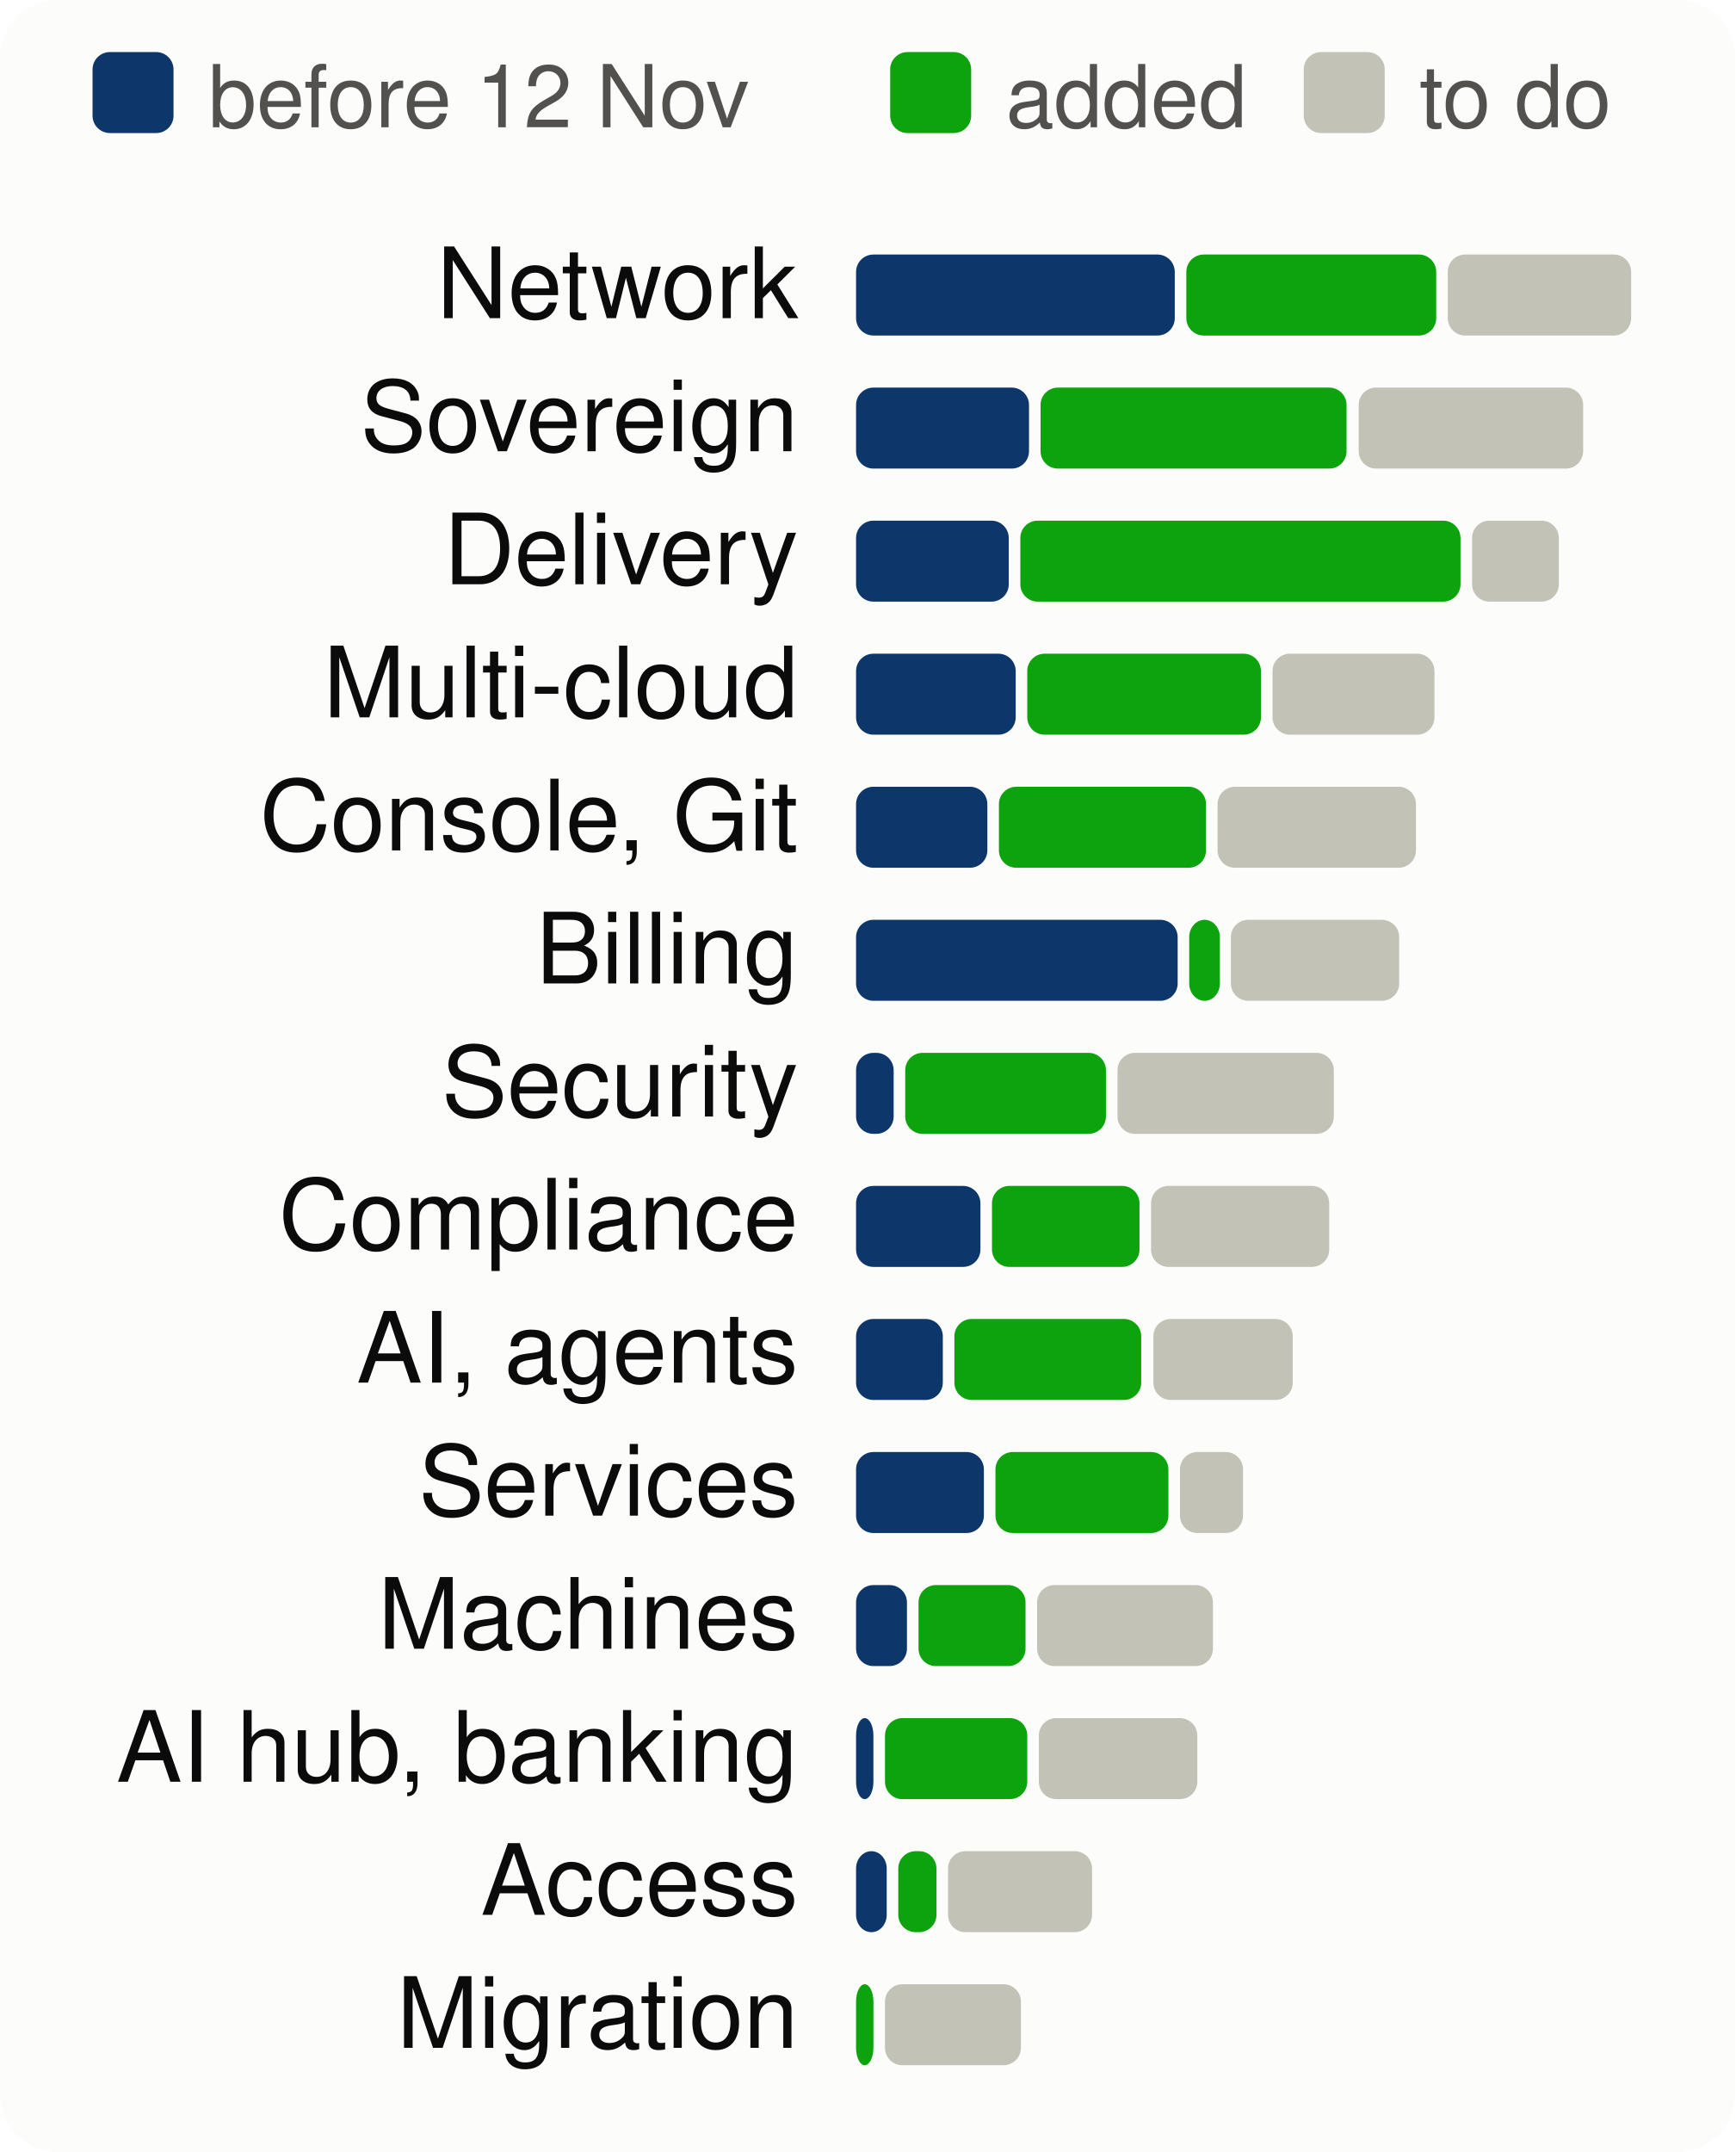
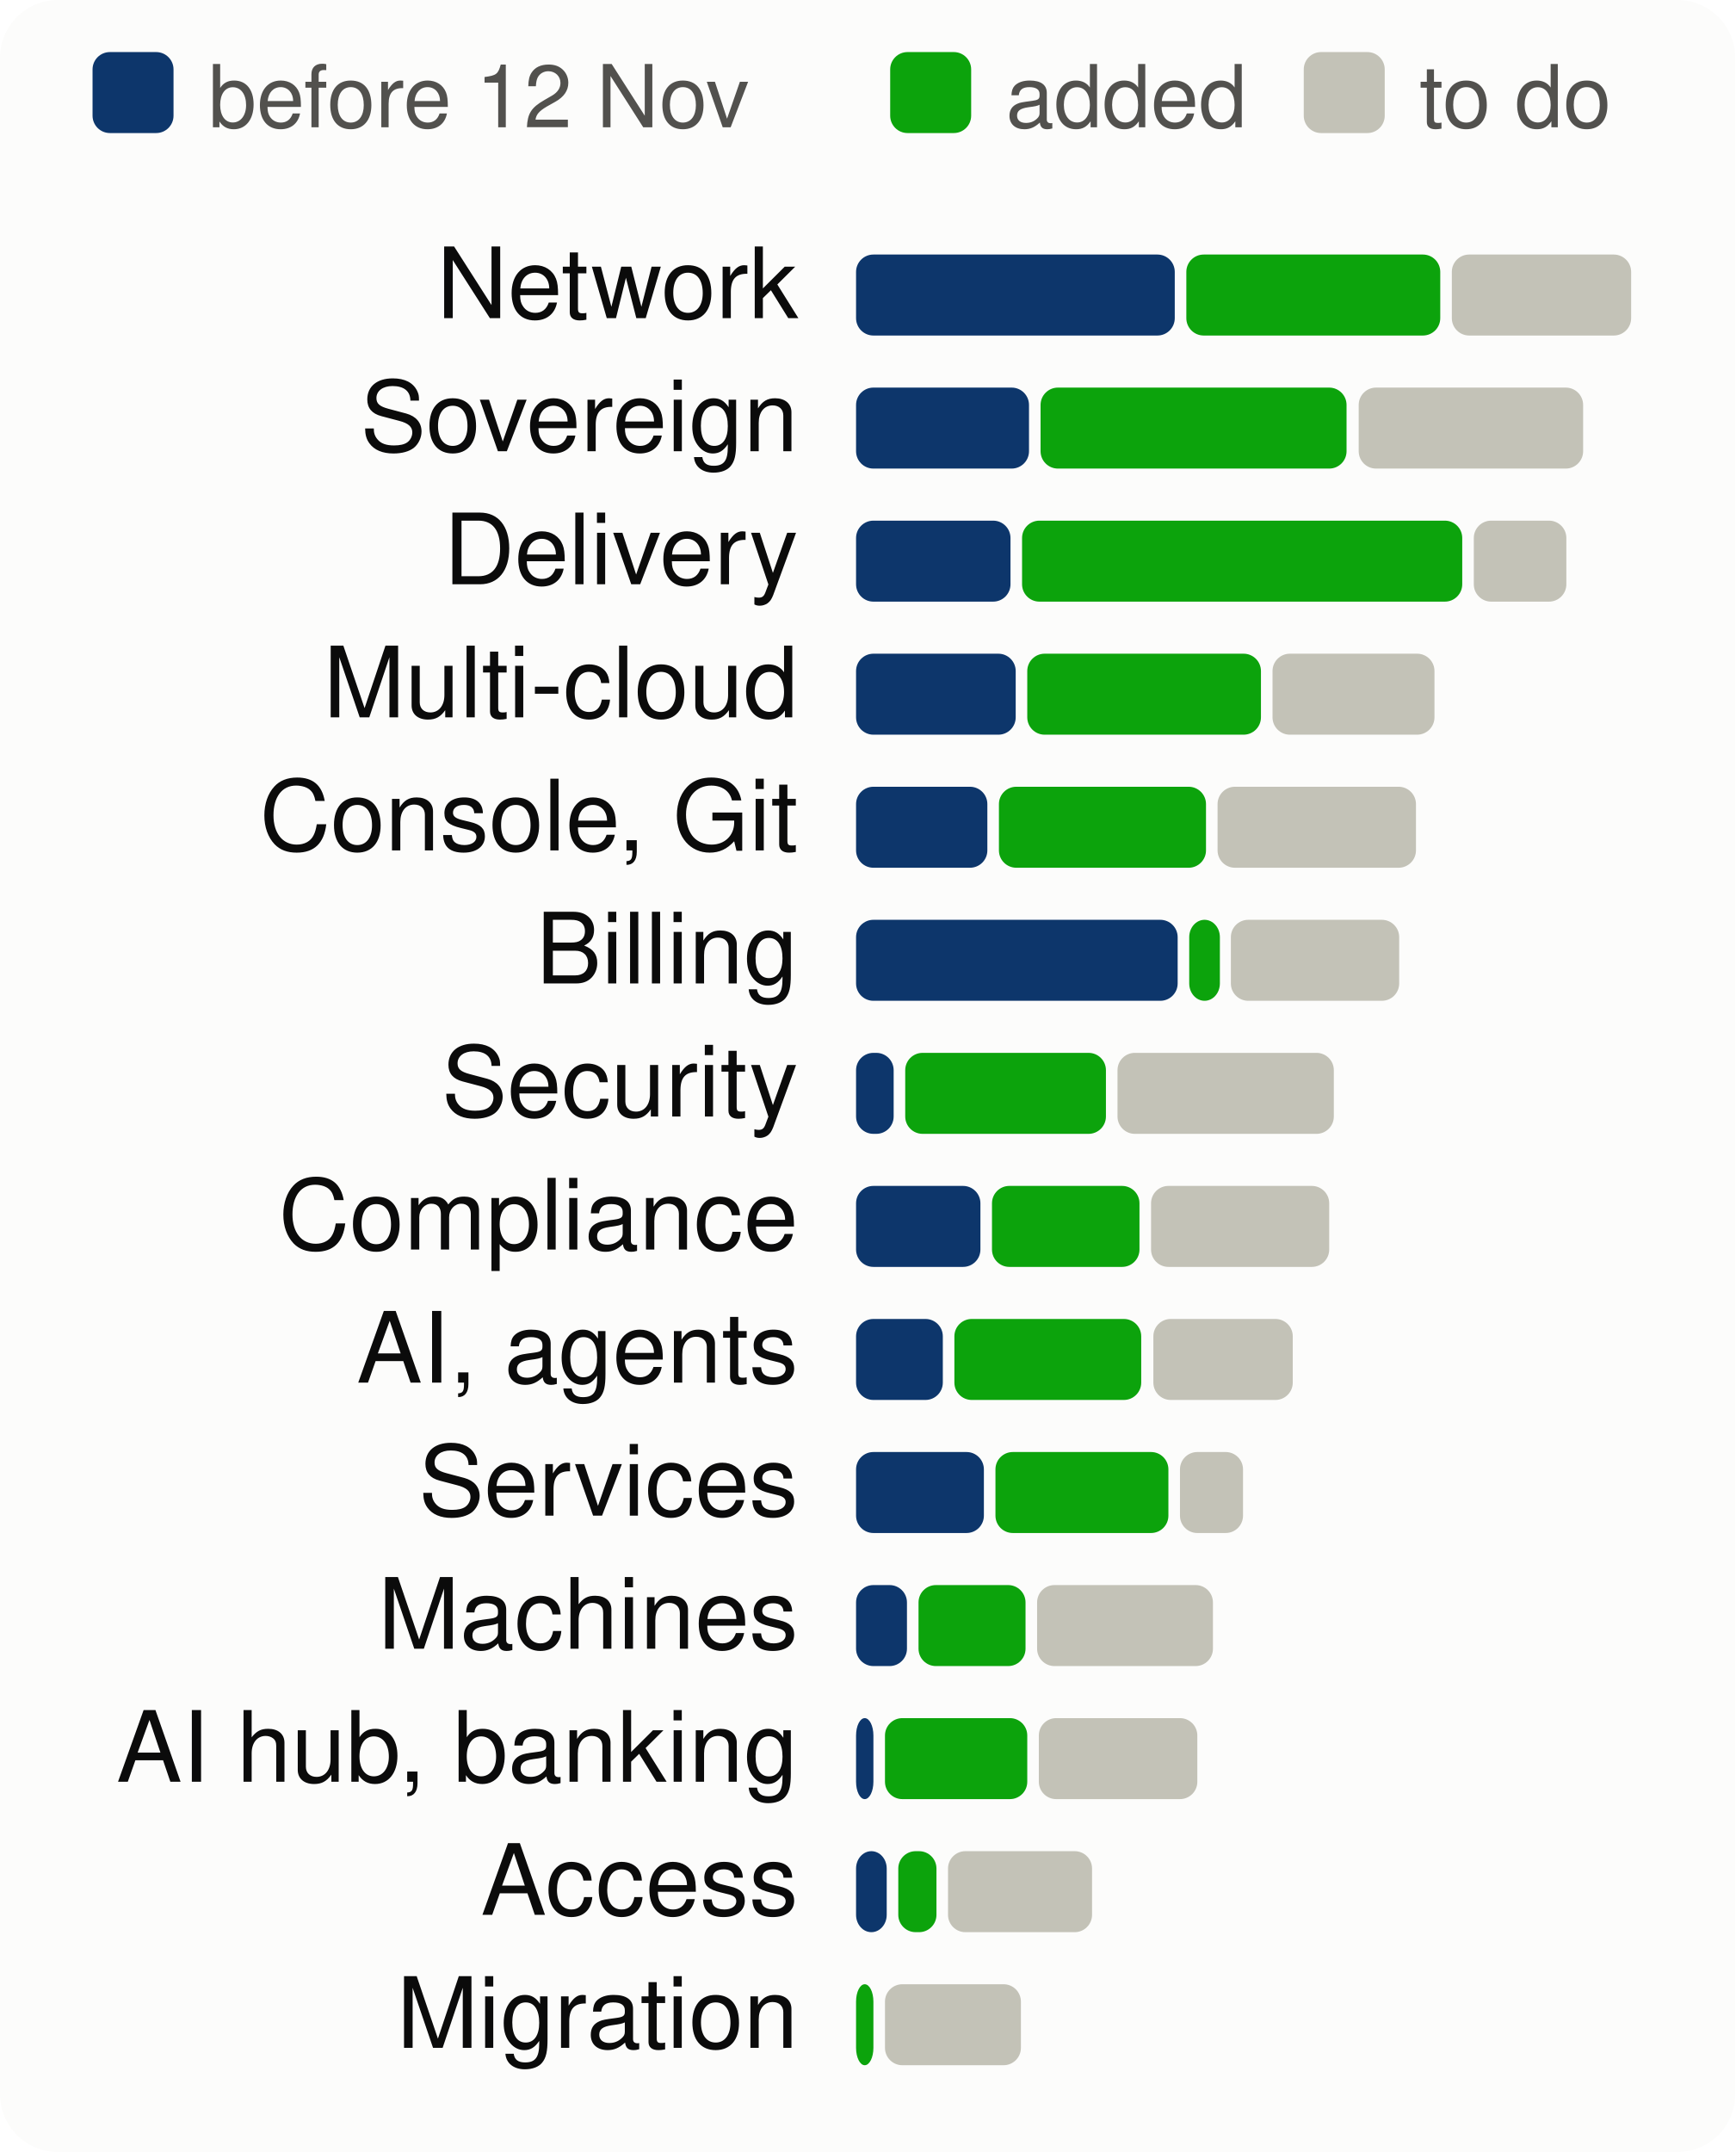
<svg xmlns="http://www.w3.org/2000/svg" viewBox="0 0 300 372" width="300" height="372" font-family="system-ui,-apple-system,Segoe UI,Helvetica,Arial,sans-serif" font-size="18" role="img" aria-label="Progress per product area, to scale">
  <style>.h{paint-order:stroke;stroke:#fcfcfb;stroke-width:3px;stroke-linejoin:round}.rg{stroke:#fcfcfb}@media (prefers-color-scheme: dark){.bg{fill:#1a1a19}.t1{fill:#f0efec}.t2{fill:#c3c2b7}.gr{stroke:#2c2c2a}.ax{stroke:#383835}.ld{stroke:#383835}.br{stroke:#c3c2b7}.m{stroke:#3987e5}.dp{stroke:#d95926}.v{stroke:#199e70}.i2{stroke:#c3c2b7}.i1{stroke:#f0efec}.f1{fill:#3987e5}.f2{fill:#d95926}.f3{fill:#199e70}.f4{fill:#c98500}.ev{fill:#c3c2b7}.inv{fill:#1a1a19}.done{fill:#cde2fb}.todo{fill:#52514e}.tile{fill:#262624}.h,.rg{stroke:#1a1a19}}</style>
  <rect width="300" height="372" rx="10" class="bg" fill="#fcfcfb" />
  <rect x="16" y="9" width="14" height="14" rx="3" class="done" fill="#0d366b" />
  <text x="36" y="22" class="t2" fill="#52514e" font-size="15">before 12 Nov</text>
  <rect x="153.9" y="9" width="14" height="14" rx="3" class="gain" fill="#0ca30c" />
  <text x="173.9" y="22" class="t2" fill="#52514e" font-size="15">added</text>
  <rect x="225.4" y="9" width="14" height="14" rx="3" class="todo" fill="#c3c2b7" />
  <text x="245.4" y="22" class="t2" fill="#52514e" font-size="15">to do</text>
  <text x="138" y="55" text-anchor="end" class="t1" fill="#0b0b0b" font-size="17">Network</text>
  <rect x="148.0" y="44" width="55.1" height="14" rx="3" class="done" fill="#0d366b" />
-   <rect x="205.1" y="44" width="43.2" height="14" rx="3" class="gain" fill="#0ca30c" />
-   <rect x="250.3" y="44" width="31.7" height="14" rx="3" class="todo" fill="#c3c2b7" />
+   <rect x="205.1" y="44" width="43.9" height="14" rx="3" class="gain" fill="#0ca30c" />
+   <rect x="251.0" y="44" width="31.0" height="14" rx="3" class="todo" fill="#c3c2b7" />
  <text x="138" y="78" text-anchor="end" class="t1" fill="#0b0b0b" font-size="17">Sovereign</text>
  <rect x="148.0" y="67" width="29.9" height="14" rx="3" class="done" fill="#0d366b" />
  <rect x="179.9" y="67" width="52.9" height="14" rx="3" class="gain" fill="#0ca30c" />
  <rect x="234.9" y="67" width="38.8" height="14" rx="3" class="todo" fill="#c3c2b7" />
  <text x="138" y="101" text-anchor="end" class="t1" fill="#0b0b0b" font-size="17">Delivery</text>
-   <rect x="148.0" y="90" width="26.4" height="14" rx="3" class="done" fill="#0d366b" />
-   <rect x="176.4" y="90" width="76.1" height="14" rx="3" class="gain" fill="#0ca30c" />
-   <rect x="254.5" y="90" width="15.0" height="14" rx="3" class="todo" fill="#c3c2b7" />
+   <rect x="148.0" y="90" width="26.7" height="14" rx="3" class="done" fill="#0d366b" />
+   <rect x="176.7" y="90" width="76.1" height="14" rx="3" class="gain" fill="#0ca30c" />
+   <rect x="254.8" y="90" width="16.0" height="14" rx="3" class="todo" fill="#c3c2b7" />
  <text x="138" y="124" text-anchor="end" class="t1" fill="#0b0b0b" font-size="17">Multi-cloud</text>
  <rect x="148.0" y="113" width="27.6" height="14" rx="3" class="done" fill="#0d366b" />
  <rect x="177.6" y="113" width="40.4" height="14" rx="3" class="gain" fill="#0ca30c" />
  <rect x="220.0" y="113" width="28.0" height="14" rx="3" class="todo" fill="#c3c2b7" />
  <text x="138" y="147" text-anchor="end" class="t1" fill="#0b0b0b" font-size="17">Console, Git</text>
  <rect x="148.0" y="136" width="22.7" height="14" rx="3" class="done" fill="#0d366b" />
  <rect x="172.7" y="136" width="35.8" height="14" rx="3" class="gain" fill="#0ca30c" />
  <rect x="210.5" y="136" width="34.3" height="14" rx="3" class="todo" fill="#c3c2b7" />
  <text x="138" y="170" text-anchor="end" class="t1" fill="#0b0b0b" font-size="17">Billing</text>
  <rect x="148.0" y="159" width="55.6" height="14" rx="3" class="done" fill="#0d366b" />
  <rect x="205.6" y="159" width="5.3" height="14" rx="3" class="gain" fill="#0ca30c" />
  <rect x="212.8" y="159" width="29.1" height="14" rx="3" class="todo" fill="#c3c2b7" />
  <text x="138" y="193" text-anchor="end" class="t1" fill="#0b0b0b" font-size="17">Security</text>
  <rect x="148.0" y="182" width="6.5" height="14" rx="3" class="done" fill="#0d366b" />
  <rect x="156.5" y="182" width="34.7" height="14" rx="3" class="gain" fill="#0ca30c" />
  <rect x="193.2" y="182" width="37.4" height="14" rx="3" class="todo" fill="#c3c2b7" />
  <text x="138" y="216" text-anchor="end" class="t1" fill="#0b0b0b" font-size="17">Compliance</text>
  <rect x="148.0" y="205" width="21.5" height="14" rx="3" class="done" fill="#0d366b" />
  <rect x="171.5" y="205" width="25.5" height="14" rx="3" class="gain" fill="#0ca30c" />
  <rect x="199.0" y="205" width="30.8" height="14" rx="3" class="todo" fill="#c3c2b7" />
  <text x="138" y="239" text-anchor="end" class="t1" fill="#0b0b0b" font-size="17">AI, agents</text>
  <rect x="148.0" y="228" width="15.0" height="14" rx="3" class="done" fill="#0d366b" />
  <rect x="165.0" y="228" width="32.3" height="14" rx="3" class="gain" fill="#0ca30c" />
  <rect x="199.4" y="228" width="24.1" height="14" rx="3" class="todo" fill="#c3c2b7" />
  <text x="138" y="262" text-anchor="end" class="t1" fill="#0b0b0b" font-size="17">Services</text>
  <rect x="148.0" y="251" width="22.1" height="14" rx="3" class="done" fill="#0d366b" />
  <rect x="172.1" y="251" width="29.9" height="14" rx="3" class="gain" fill="#0ca30c" />
  <rect x="204.0" y="251" width="10.9" height="14" rx="3" class="todo" fill="#c3c2b7" />
  <text x="138" y="285" text-anchor="end" class="t1" fill="#0b0b0b" font-size="17">Machines</text>
  <rect x="148.0" y="274" width="8.8" height="14" rx="3" class="done" fill="#0d366b" />
  <rect x="158.8" y="274" width="18.5" height="14" rx="3" class="gain" fill="#0ca30c" />
  <rect x="179.3" y="274" width="30.4" height="14" rx="3" class="todo" fill="#c3c2b7" />
  <text x="138" y="308" text-anchor="end" class="t1" fill="#0b0b0b" font-size="17">AI hub, banking</text>
  <rect x="148.0" y="297" width="3.0" height="14" rx="3" class="done" fill="#0d366b" />
  <rect x="153.0" y="297" width="24.6" height="14" rx="3" class="gain" fill="#0ca30c" />
  <rect x="179.6" y="297" width="27.4" height="14" rx="3" class="todo" fill="#c3c2b7" />
  <text x="138" y="331" text-anchor="end" class="t1" fill="#0b0b0b" font-size="17">Access</text>
  <rect x="148.0" y="320" width="5.3" height="14" rx="3" class="done" fill="#0d366b" />
  <rect x="155.3" y="320" width="6.6" height="14" rx="3" class="gain" fill="#0ca30c" />
  <rect x="163.9" y="320" width="24.9" height="14" rx="3" class="todo" fill="#c3c2b7" />
  <text x="138" y="354" text-anchor="end" class="t1" fill="#0b0b0b" font-size="17">Migration</text>
  <rect x="148.0" y="343" width="3.0" height="14" rx="3" class="gain" fill="#0ca30c" />
  <rect x="153.0" y="343" width="23.5" height="14" rx="3" class="todo" fill="#c3c2b7" />
</svg>
